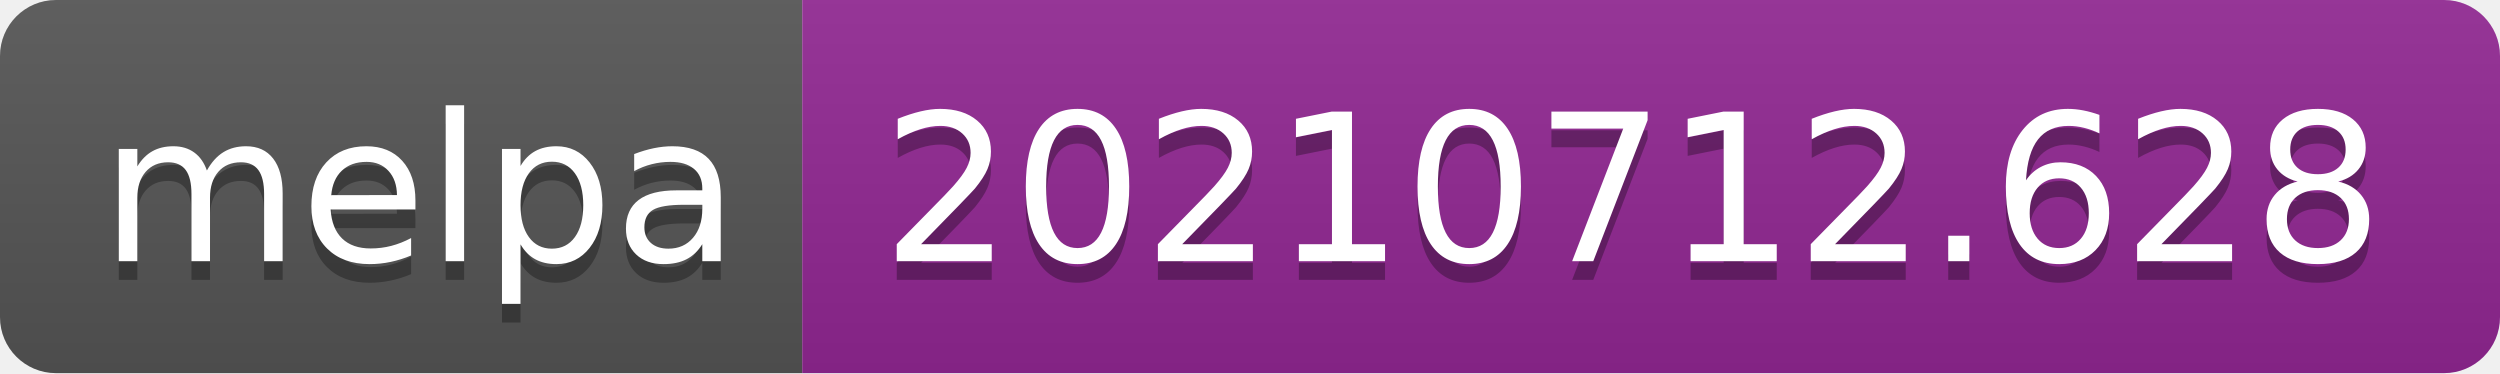
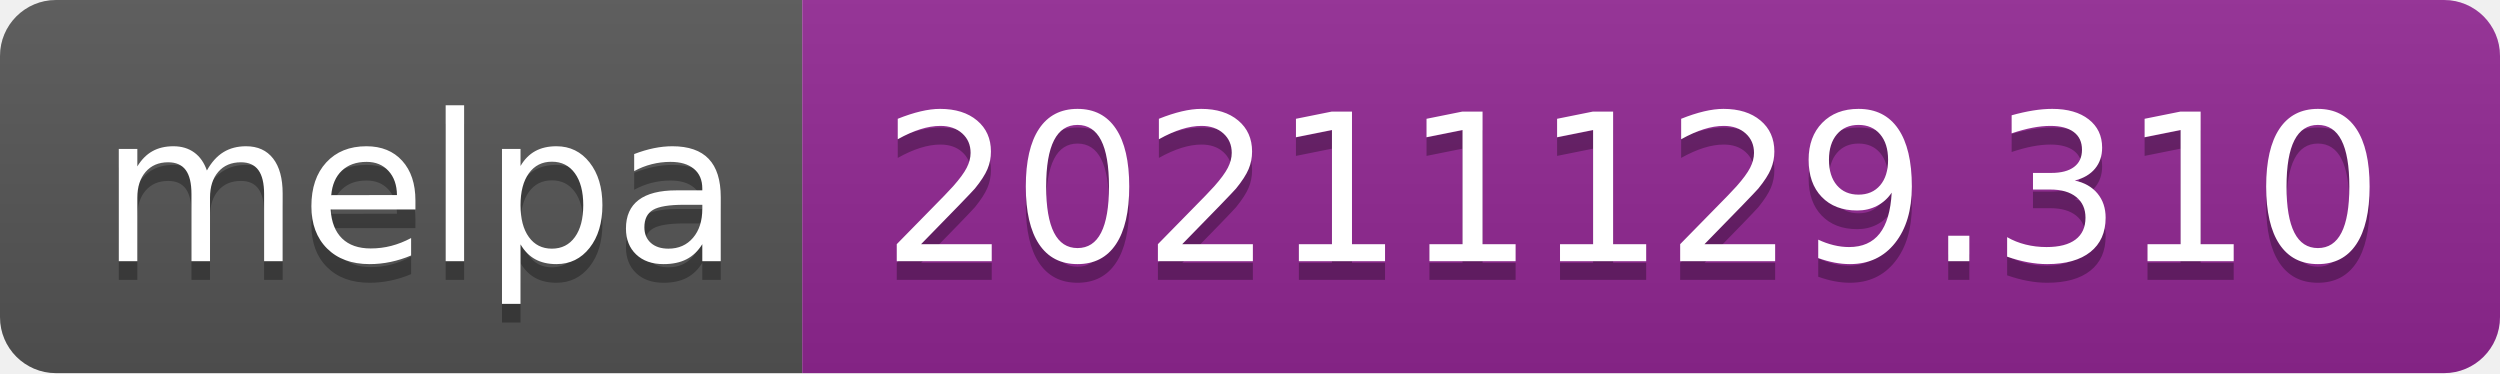
- <svg xmlns="http://www.w3.org/2000/svg" width="134" height="20" role="img" aria-label="melpa: 20210712.628">
+ <svg xmlns="http://www.w3.org/2000/svg" width="134" height="20" role="img" aria-label="melpa: 20211129.310">
  <linearGradient id="s" x2="0" y2="100%">
    <stop offset="0" stop-color="#bbb" stop-opacity=".1" />
    <stop offset="1" stop-opacity=".1" />
  </linearGradient>
  <clipPath id="r">
    <rect width="134" height="20" rx="3" fill="#fff" />
  </clipPath>
  <g clip-path="url(#r)">
    <rect width="43" height="20" fill="#555" />
    <rect x="43" width="91" height="20" fill="#922793" />
    <rect width="134" height="20" fill="url(#s)" />
  </g>
  <g fill="#fff" text-anchor="middle" font-family="Verdana,Geneva,DejaVu Sans,sans-serif" text-rendering="geometricPrecision" font-size="110">
    <text aria-hidden="true" x="225" y="150" fill="#010101" fill-opacity=".3" transform="scale(.1)" textLength="330">melpa</text>
    <text x="225" y="140" transform="scale(.1)" fill="#fff" textLength="330">melpa</text>
-     <text aria-hidden="true" x="875" y="150" fill="#010101" fill-opacity=".3" transform="scale(.1)" textLength="810">20210712.628</text>
-     <text x="875" y="140" transform="scale(.1)" fill="#fff" textLength="810">20210712.628</text>
+     <text aria-hidden="true" x="875" y="150" fill="#010101" fill-opacity=".3" transform="scale(.1)" textLength="810">20211129.310</text>
+     <text x="875" y="140" transform="scale(.1)" fill="#fff" textLength="810">20211129.310</text>
  </g>
</svg>
